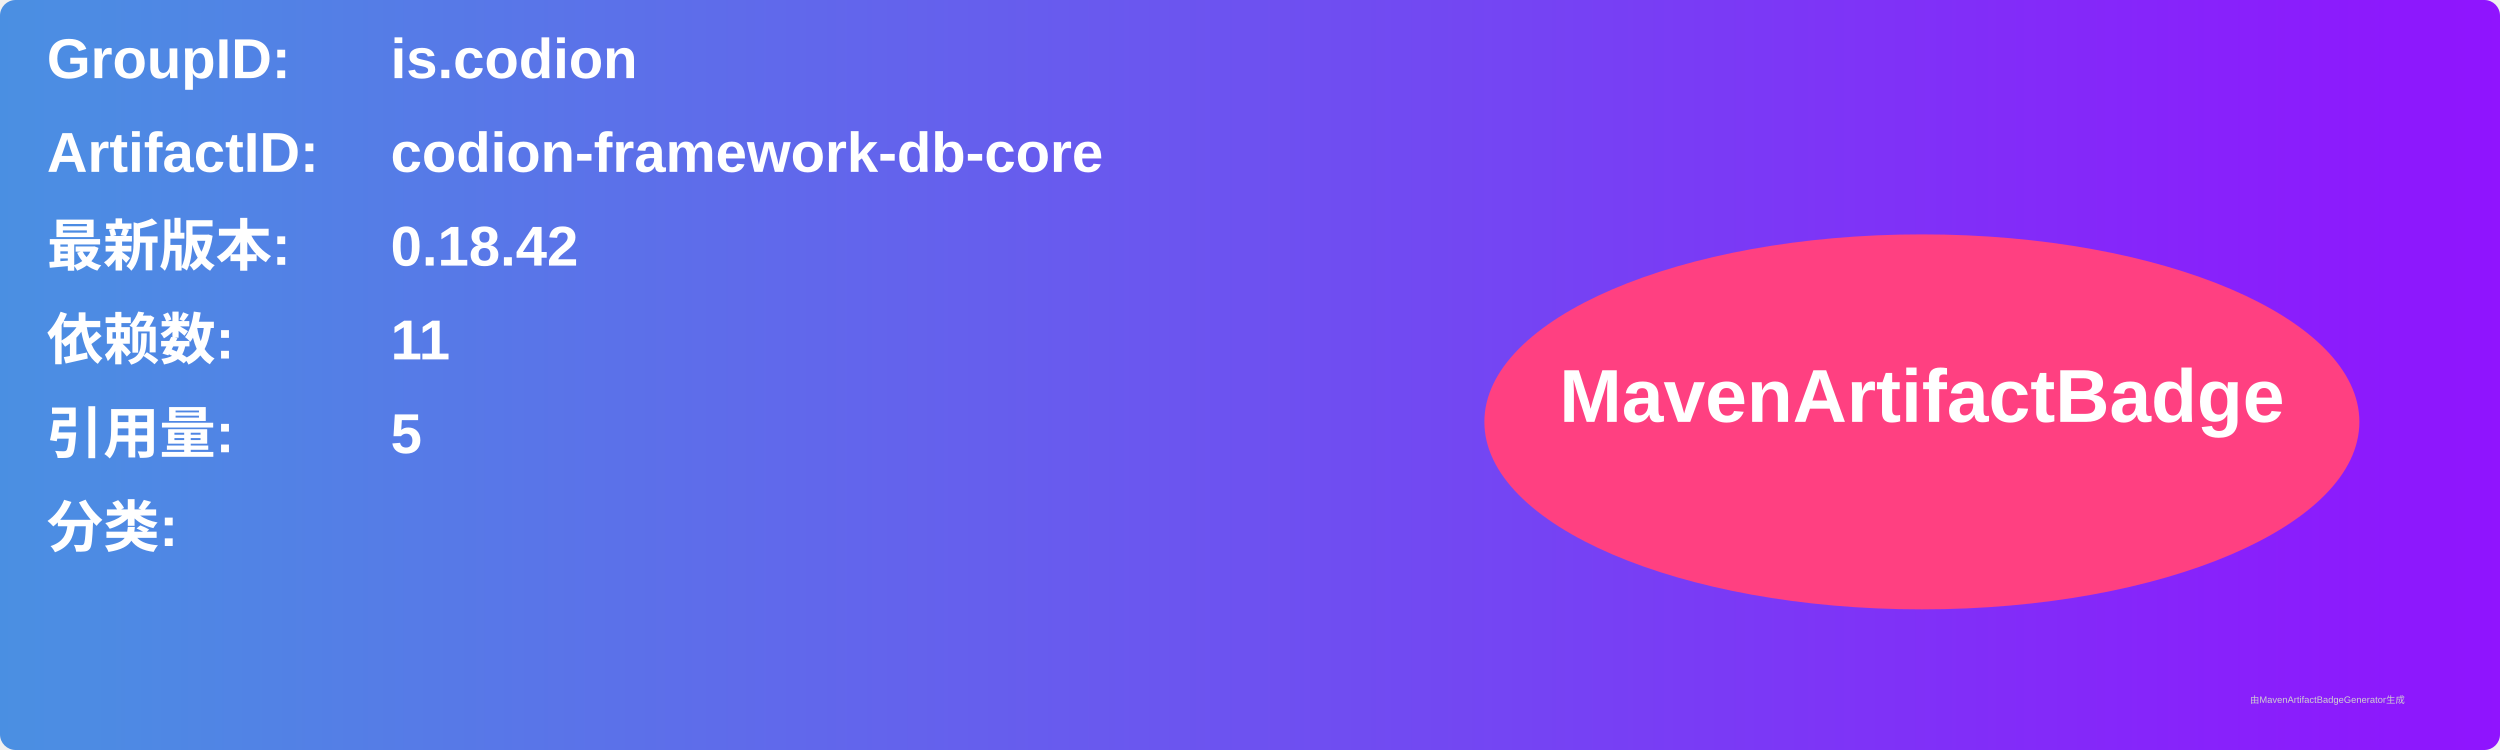
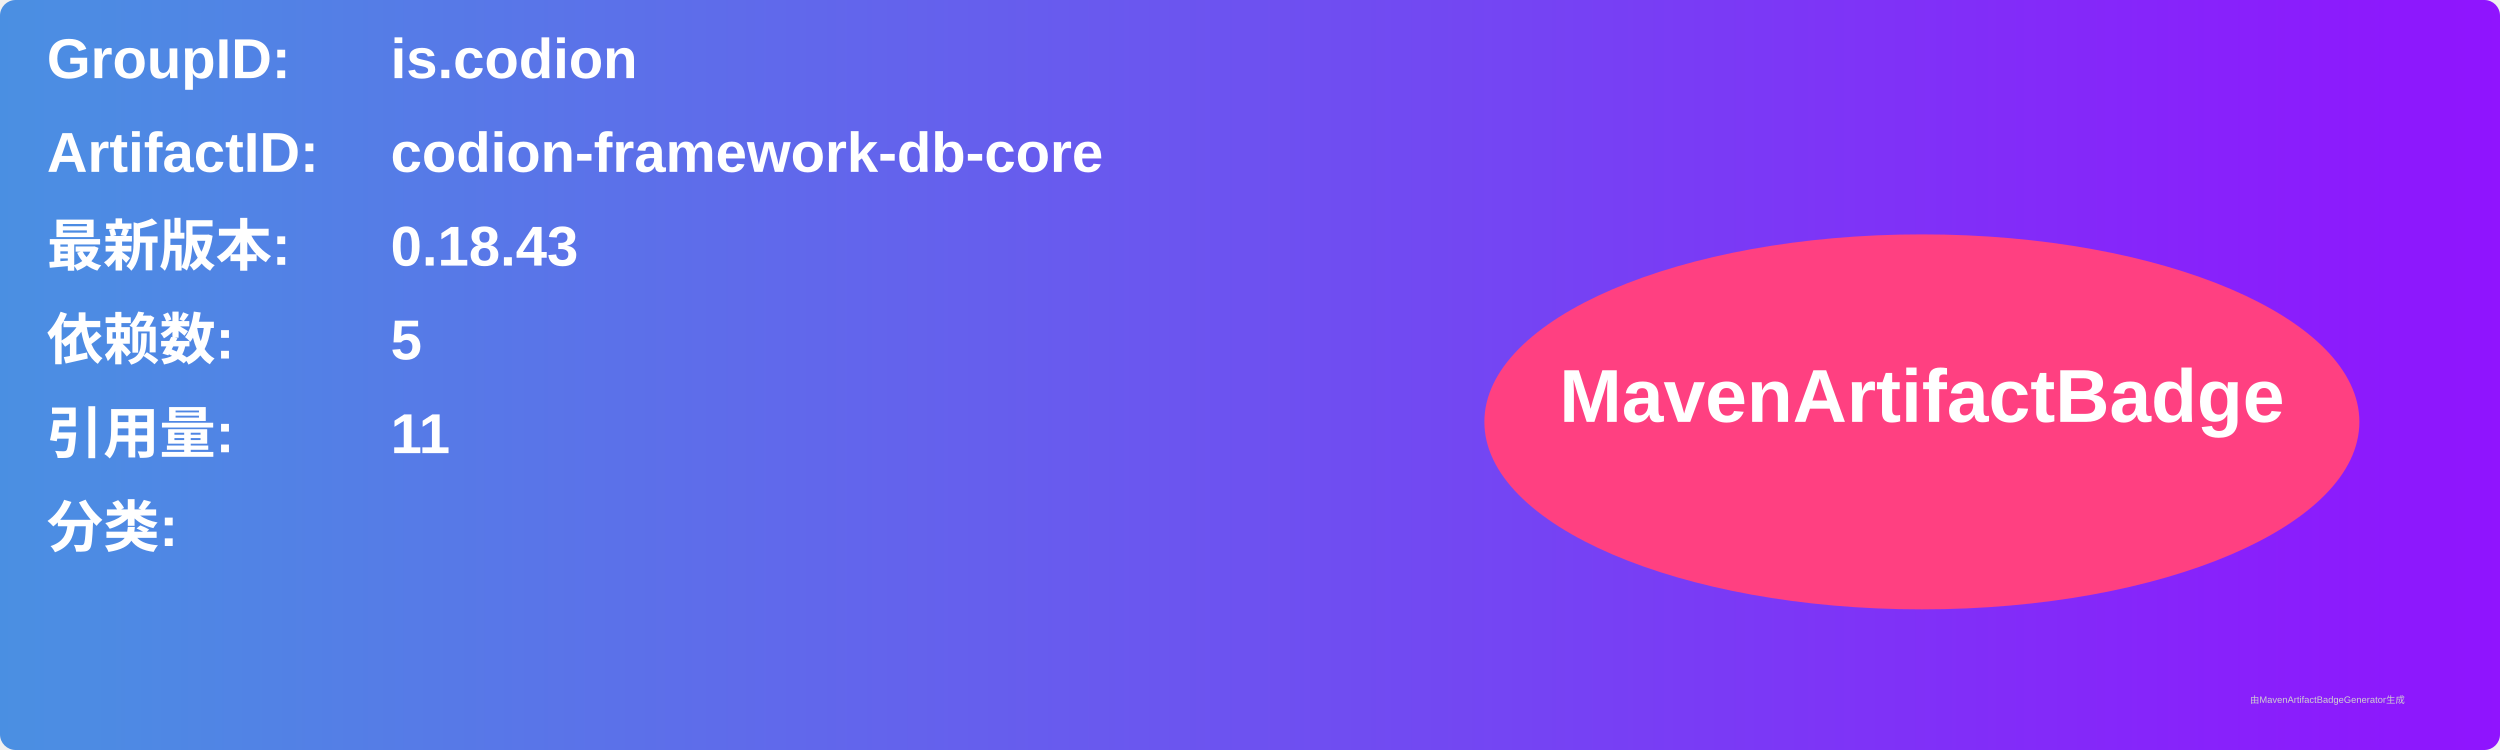
<svg xmlns="http://www.w3.org/2000/svg" width="800" height="240" viewBox="0 0 800 240">
  <linearGradient id="grad" x1="0%" y1="0%" x2="100%" y2="0%">
    <stop offset="0%" stop-color="#4a90e2" />
    <stop offset="100%" stop-color="#9013fe" />
  </linearGradient>
  <rect width="100%" height="100%" rx="5" ry="5" fill="url(#grad)" />
  <g transform="translate(15, 15)">
    <text x="0" y="10" font-family="Arial" font-size="18" fill="white" font-weight="bold" width="260">GroupID:</text>
    <text x="110" y="10" font-family="Arial" font-size="18" fill="white" font-weight="bold" width="460">is.codion</text>
    <text x="0" y="40" font-family="Arial" font-size="18" fill="white" font-weight="bold" width="260">ArtifactID:</text>
    <text x="110" y="40" font-family="Arial" font-size="18" fill="white" font-weight="bold" width="460">codion-framework-db-core</text>
    <text x="0" y="70" font-family="Arial" font-size="18" fill="white" font-weight="bold">最新版本:</text>
    <text x="110" y="70" font-family="Arial" font-size="18" fill="white" font-weight="bold">
-       <tspan font-weight="bold">0.18.42</tspan>
+       <tspan font-weight="bold">0.18.43</tspan>
    </text>
    <text x="0" y="100" font-family="Arial" font-size="18" fill="white" font-weight="bold">依赖数: </text>
    <text x="110" y="100" font-family="Arial" font-size="18" fill="white">
-       <tspan font-weight="bold">11</tspan>
+       <tspan font-weight="bold">5</tspan>
    </text>
    <text x="0" y="130" font-family="Arial" font-size="18" fill="white" font-weight="bold">引用量: </text>
    <text x="110" y="130" font-family="Arial" font-size="18" fill="white">
-       <tspan font-weight="bold">5</tspan>
+       <tspan font-weight="bold">11</tspan>
    </text>
    <text x="0" y="160" font-family="Arial" font-size="18" fill="white" font-weight="bold">分类:</text>
    <text x="10" y="190" font-family="Arial" font-size="10" fill="white">
      <tspan font-weight="bold" />
    </text>
    <ellipse cx="600" cy="120" rx="140" ry="60" fill="#ff4081" />
    <text x="600" y="120" text-anchor="middle" font-family="Arial" font-size="24" fill="white" font-weight="bold">MavenArtifactBadge</text>
  </g>
  <text x="720" y="225" font-family="Arial" font-size="3" fill="#d0d0d0">由MavenArtifactBadgeGenerator生成</text>
</svg>
